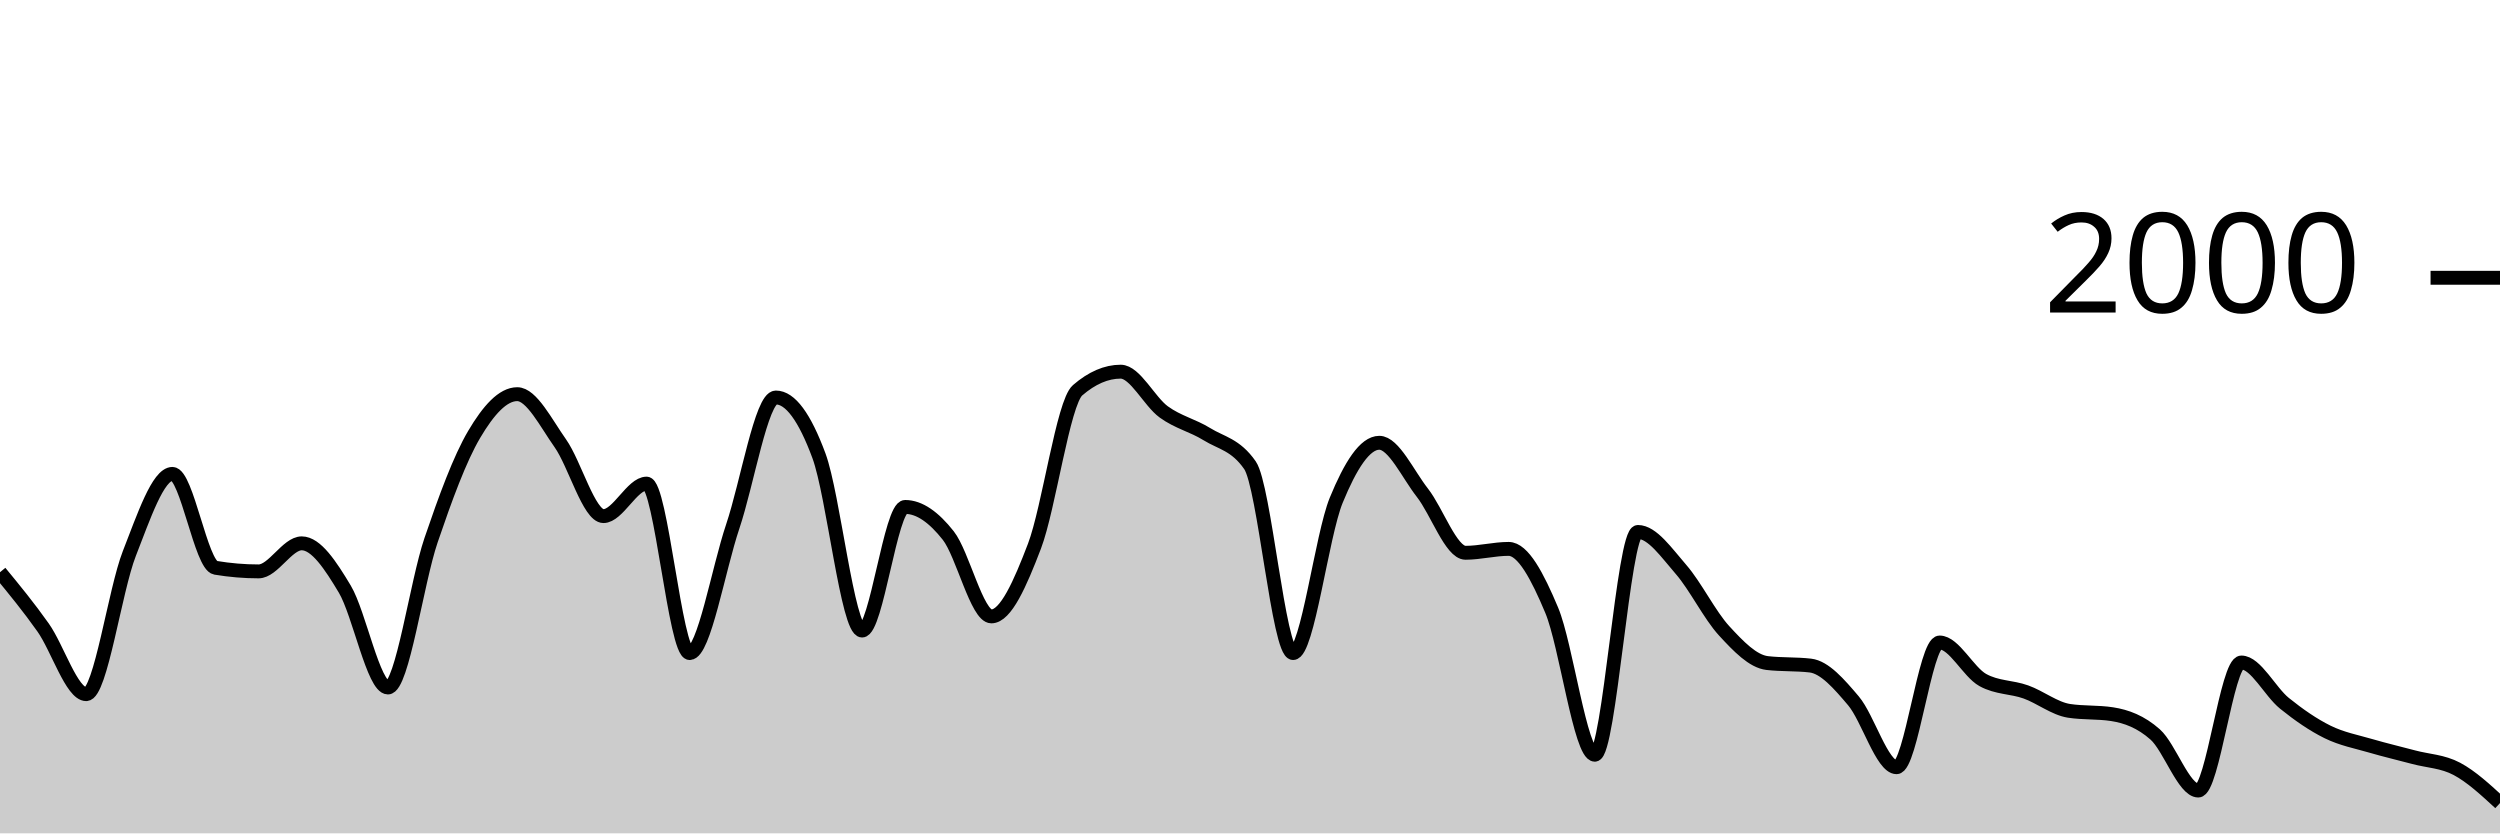
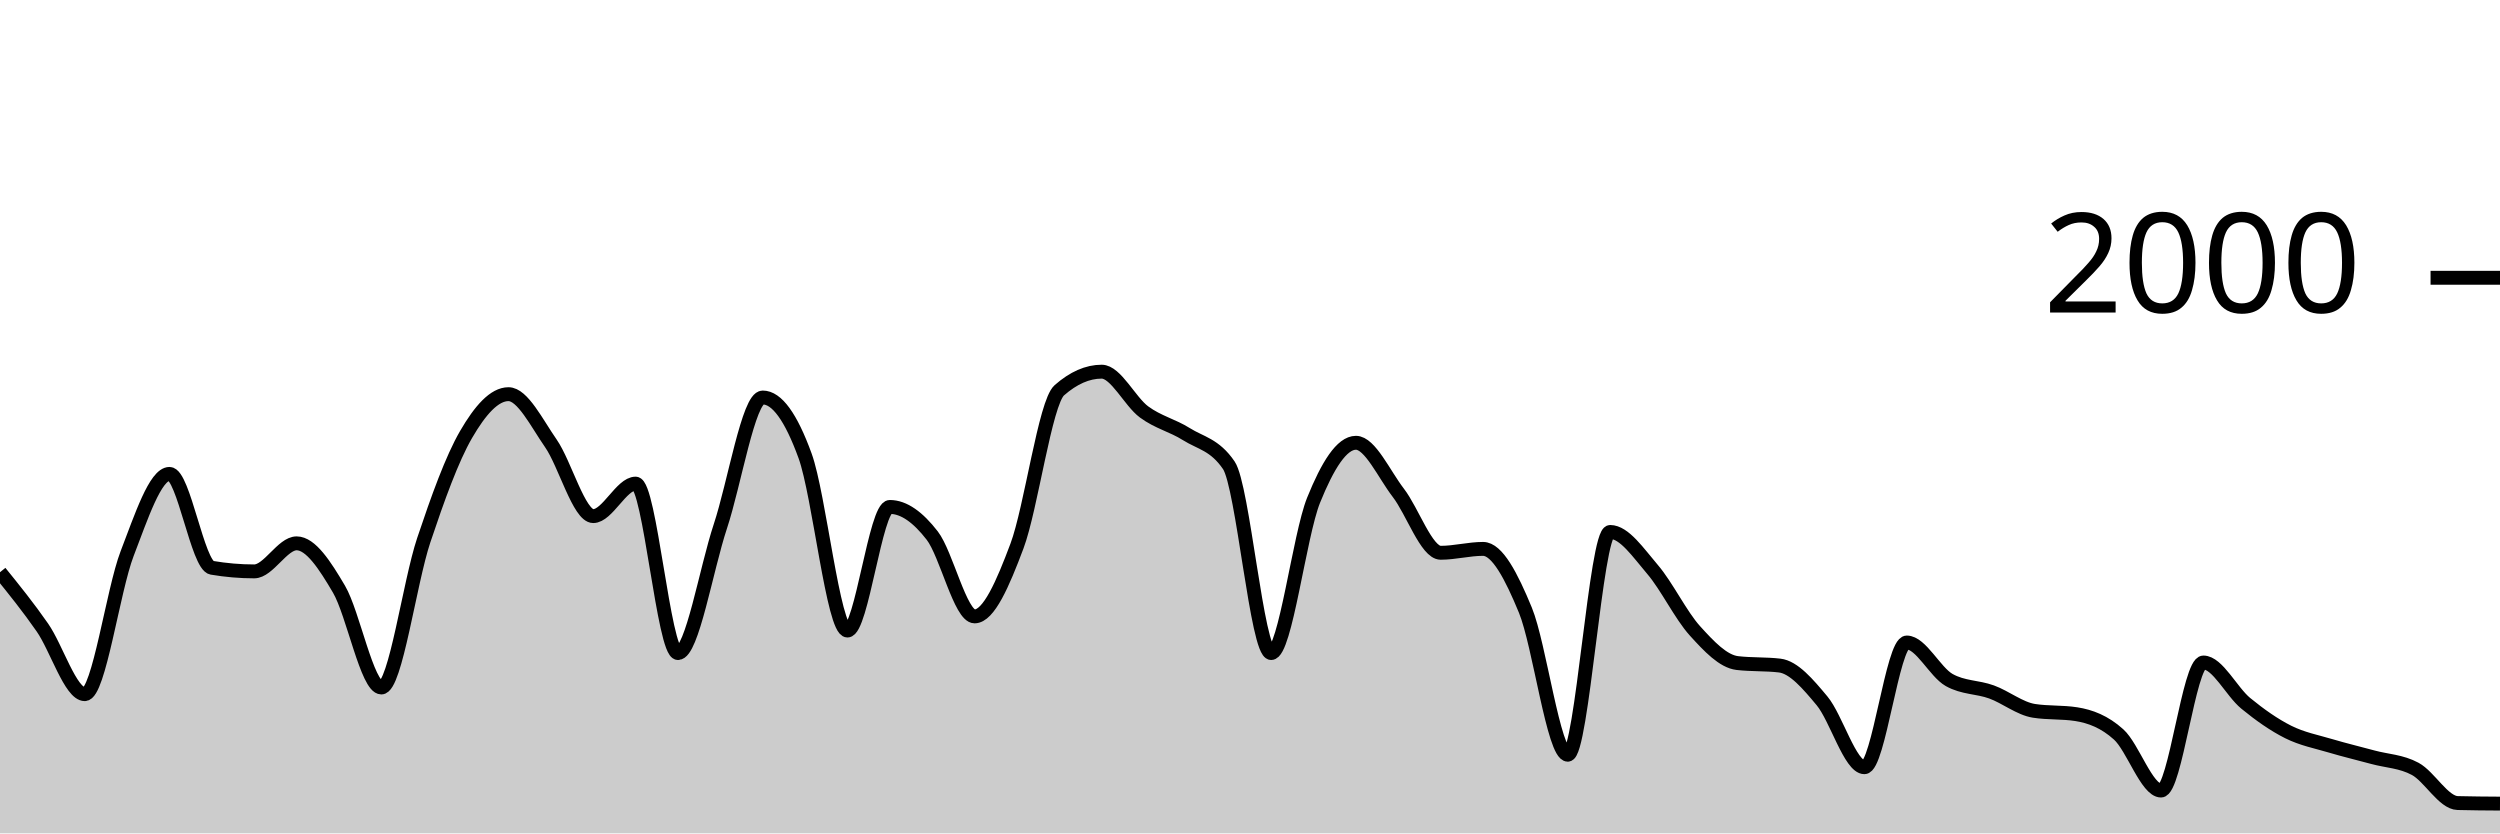
<svg xmlns="http://www.w3.org/2000/svg" viewBox="0 0 180 60">
  <g transform="translate(0,20)">
-     <path class="area" fill="rgba(0, 0, 0, 0.2)" d="M0,21.2C1.034,22.458,2.069,23.717,3.103,25.18C4.138,26.643,5.172,29.98,6.207,29.98C7.241,29.98,8.276,22.503,9.31,19.86C10.345,17.217,11.379,14.12,12.414,14.12C13.448,14.12,14.483,20.707,15.517,20.88C16.552,21.053,17.586,21.14,18.621,21.14C19.655,21.14,20.69,19.12,21.724,19.12C22.759,19.12,23.793,20.69,24.828,22.42C25.862,24.15,26.897,29.5,27.931,29.5C28.966,29.5,30,21.937,31.034,18.9C32.069,15.863,33.103,13.033,34.138,11.28C35.172,9.527,36.207,8.38,37.241,8.38C38.276,8.38,39.31,10.457,40.345,11.92C41.379,13.383,42.414,17.16,43.448,17.16C44.483,17.16,45.517,14.82,46.552,14.82C47.586,14.82,48.621,27.02,49.655,27.02C50.69,27.02,51.724,20.967,52.759,17.9C53.793,14.833,54.828,8.62,55.862,8.62C56.897,8.62,57.931,10.023,58.966,12.82C60,15.617,61.034,25.4,62.069,25.4C63.103,25.4,64.138,16.5,65.172,16.5C66.207,16.5,67.241,17.247,68.276,18.56C69.31,19.873,70.345,24.38,71.379,24.38C72.414,24.38,73.448,22.033,74.483,19.32C75.517,16.607,76.552,8.993,77.586,8.1C78.621,7.207,79.655,6.76,80.69,6.76C81.724,6.76,82.759,8.91,83.793,9.66C84.828,10.41,85.862,10.62,86.897,11.26C87.931,11.9,88.966,12.007,90,13.5C91.034,14.993,92.069,27.02,93.103,27.02C94.138,27.02,95.172,18.543,96.207,16.02C97.241,13.497,98.276,11.88,99.31,11.88C100.345,11.88,101.379,14.16,102.414,15.48C103.448,16.8,104.483,19.8,105.517,19.8C106.552,19.8,107.586,19.52,108.621,19.52C109.655,19.52,110.69,21.47,111.724,23.94C112.759,26.41,113.793,34.34,114.828,34.34C115.862,34.34,116.897,18.3,117.931,18.3C118.966,18.3,120,19.813,121.034,21C122.069,22.187,123.103,24.297,124.138,25.42C125.172,26.543,126.207,27.62,127.241,27.74C128.276,27.86,129.31,27.8,130.345,27.92C131.379,28.04,132.414,29.24,133.448,30.46C134.483,31.68,135.517,35.24,136.552,35.24C137.586,35.24,138.621,26.26,139.655,26.26C140.69,26.26,141.724,28.387,142.759,28.96C143.793,29.533,144.828,29.45,145.862,29.82C146.897,30.19,147.931,31.02,148.966,31.18C150,31.34,151.034,31.26,152.069,31.42C153.103,31.58,154.138,31.963,155.172,32.88C156.207,33.797,157.241,36.92,158.276,36.92C159.31,36.92,160.345,27.7,161.379,27.7C162.414,27.7,163.448,29.807,164.483,30.64C165.517,31.473,166.552,32.19,167.586,32.7C168.621,33.21,169.655,33.397,170.69,33.7C171.724,34.003,172.759,34.243,173.793,34.52C174.828,34.797,175.862,34.81,176.897,35.36C177.931,35.91,178.966,36.865,180,37.82L180,40C178.966,40,177.931,40,176.897,40C175.862,40,174.828,40,173.793,40C172.759,40,171.724,40,170.69,40C169.655,40,168.621,40,167.586,40C166.552,40,165.517,40,164.483,40C163.448,40,162.414,40,161.379,40C160.345,40,159.31,40,158.276,40C157.241,40,156.207,40,155.172,40C154.138,40,153.103,40,152.069,40C151.034,40,150,40,148.966,40C147.931,40,146.897,40,145.862,40C144.828,40,143.793,40,142.759,40C141.724,40,140.69,40,139.655,40C138.621,40,137.586,40,136.552,40C135.517,40,134.483,40,133.448,40C132.414,40,131.379,40,130.345,40C129.31,40,128.276,40,127.241,40C126.207,40,125.172,40,124.138,40C123.103,40,122.069,40,121.034,40C120,40,118.966,40,117.931,40C116.897,40,115.862,40,114.828,40C113.793,40,112.759,40,111.724,40C110.69,40,109.655,40,108.621,40C107.586,40,106.552,40,105.517,40C104.483,40,103.448,40,102.414,40C101.379,40,100.345,40,99.31,40C98.276,40,97.241,40,96.207,40C95.172,40,94.138,40,93.103,40C92.069,40,91.034,40,90,40C88.966,40,87.931,40,86.897,40C85.862,40,84.828,40,83.793,40C82.759,40,81.724,40,80.69,40C79.655,40,78.621,40,77.586,40C76.552,40,75.517,40,74.483,40C73.448,40,72.414,40,71.379,40C70.345,40,69.31,40,68.276,40C67.241,40,66.207,40,65.172,40C64.138,40,63.103,40,62.069,40C61.034,40,60,40,58.966,40C57.931,40,56.897,40,55.862,40C54.828,40,53.793,40,52.759,40C51.724,40,50.69,40,49.655,40C48.621,40,47.586,40,46.552,40C45.517,40,44.483,40,43.448,40C42.414,40,41.379,40,40.345,40C39.31,40,38.276,40,37.241,40C36.207,40,35.172,40,34.138,40C33.103,40,32.069,40,31.034,40C30,40,28.966,40,27.931,40C26.897,40,25.862,40,24.828,40C23.793,40,22.759,40,21.724,40C20.69,40,19.655,40,18.621,40C17.586,40,16.552,40,15.517,40C14.483,40,13.448,40,12.414,40C11.379,40,10.345,40,9.31,40C8.276,40,7.241,40,6.207,40C5.172,40,4.138,40,3.103,40C2.069,40,1.034,40,0,40Z" />
-     <path class="line" stroke="black" fill="none" d="M0,21.2C1.034,22.458,2.069,23.717,3.103,25.18C4.138,26.643,5.172,29.98,6.207,29.98C7.241,29.98,8.276,22.503,9.31,19.86C10.345,17.217,11.379,14.12,12.414,14.12C13.448,14.12,14.483,20.707,15.517,20.88C16.552,21.053,17.586,21.14,18.621,21.14C19.655,21.14,20.69,19.12,21.724,19.12C22.759,19.12,23.793,20.69,24.828,22.42C25.862,24.15,26.897,29.5,27.931,29.5C28.966,29.5,30,21.937,31.034,18.9C32.069,15.863,33.103,13.033,34.138,11.28C35.172,9.527,36.207,8.38,37.241,8.38C38.276,8.38,39.31,10.457,40.345,11.92C41.379,13.383,42.414,17.16,43.448,17.16C44.483,17.16,45.517,14.82,46.552,14.82C47.586,14.82,48.621,27.02,49.655,27.02C50.69,27.02,51.724,20.967,52.759,17.9C53.793,14.833,54.828,8.62,55.862,8.62C56.897,8.62,57.931,10.023,58.966,12.82C60,15.617,61.034,25.4,62.069,25.4C63.103,25.4,64.138,16.5,65.172,16.5C66.207,16.5,67.241,17.247,68.276,18.56C69.31,19.873,70.345,24.38,71.379,24.38C72.414,24.38,73.448,22.033,74.483,19.32C75.517,16.607,76.552,8.993,77.586,8.1C78.621,7.207,79.655,6.76,80.69,6.76C81.724,6.76,82.759,8.91,83.793,9.66C84.828,10.41,85.862,10.62,86.897,11.26C87.931,11.9,88.966,12.007,90,13.5C91.034,14.993,92.069,27.02,93.103,27.02C94.138,27.02,95.172,18.543,96.207,16.02C97.241,13.497,98.276,11.88,99.31,11.88C100.345,11.88,101.379,14.16,102.414,15.48C103.448,16.8,104.483,19.8,105.517,19.8C106.552,19.8,107.586,19.52,108.621,19.52C109.655,19.52,110.69,21.47,111.724,23.94C112.759,26.41,113.793,34.34,114.828,34.34C115.862,34.34,116.897,18.3,117.931,18.3C118.966,18.3,120,19.813,121.034,21C122.069,22.187,123.103,24.297,124.138,25.42C125.172,26.543,126.207,27.62,127.241,27.74C128.276,27.86,129.31,27.8,130.345,27.92C131.379,28.04,132.414,29.24,133.448,30.46C134.483,31.68,135.517,35.24,136.552,35.24C137.586,35.24,138.621,26.26,139.655,26.26C140.69,26.26,141.724,28.387,142.759,28.96C143.793,29.533,144.828,29.45,145.862,29.82C146.897,30.19,147.931,31.02,148.966,31.18C150,31.34,151.034,31.26,152.069,31.42C153.103,31.58,154.138,31.963,155.172,32.88C156.207,33.797,157.241,36.92,158.276,36.92C159.31,36.92,160.345,27.7,161.379,27.7C162.414,27.7,163.448,29.807,164.483,30.64C165.517,31.473,166.552,32.19,167.586,32.7C168.621,33.21,169.655,33.397,170.69,33.7C171.724,34.003,172.759,34.243,173.793,34.52C174.828,34.797,175.862,34.81,176.897,35.36C177.931,35.91,178.966,36.865,180,37.82" />
+     <path class="area" fill="rgba(0, 0, 0, 0.2)" d="M0,21.2C1.017,22.458,2.034,23.717,3.051,25.18C4.068,26.643,5.085,29.98,6.102,29.98C7.119,29.98,8.136,22.503,9.153,19.86C10.169,17.217,11.186,14.12,12.203,14.12C13.22,14.12,14.237,20.707,15.254,20.88C16.271,21.053,17.288,21.14,18.305,21.14C19.322,21.14,20.339,19.12,21.356,19.12C22.373,19.12,23.39,20.69,24.407,22.42C25.424,24.15,26.441,29.5,27.458,29.5C28.475,29.5,29.492,21.937,30.508,18.9C31.525,15.863,32.542,13.033,33.559,11.28C34.576,9.527,35.593,8.38,36.61,8.38C37.627,8.38,38.644,10.457,39.661,11.92C40.678,13.383,41.695,17.16,42.712,17.16C43.729,17.16,44.746,14.82,45.763,14.82C46.78,14.82,47.797,27.02,48.814,27.02C49.831,27.02,50.847,20.967,51.864,17.9C52.881,14.833,53.898,8.62,54.915,8.62C55.932,8.62,56.949,10.023,57.966,12.82C58.983,15.617,60,25.4,61.017,25.4C62.034,25.4,63.051,16.5,64.068,16.5C65.085,16.5,66.102,17.247,67.119,18.56C68.136,19.873,69.153,24.38,70.169,24.38C71.186,24.38,72.203,22.033,73.22,19.32C74.237,16.607,75.254,8.993,76.271,8.1C77.288,7.207,78.305,6.76,79.322,6.76C80.339,6.76,81.356,8.91,82.373,9.66C83.39,10.41,84.407,10.62,85.424,11.26C86.441,11.9,87.458,12.007,88.475,13.5C89.492,14.993,90.508,27.02,91.525,27.02C92.542,27.02,93.559,18.543,94.576,16.02C95.593,13.497,96.61,11.88,97.627,11.88C98.644,11.88,99.661,14.16,100.678,15.48C101.695,16.8,102.712,19.8,103.729,19.8C104.746,19.8,105.763,19.52,106.78,19.52C107.797,19.52,108.814,21.47,109.831,23.94C110.847,26.41,111.864,34.34,112.881,34.34C113.898,34.34,114.915,18.3,115.932,18.3C116.949,18.3,117.966,19.813,118.983,21C120,22.187,121.017,24.297,122.034,25.42C123.051,26.543,124.068,27.62,125.085,27.74C126.102,27.86,127.119,27.8,128.136,27.92C129.153,28.04,130.169,29.24,131.186,30.46C132.203,31.68,133.22,35.24,134.237,35.24C135.254,35.24,136.271,26.26,137.288,26.26C138.305,26.26,139.322,28.387,140.339,28.96C141.356,29.533,142.373,29.45,143.39,29.82C144.407,30.19,145.424,31.02,146.441,31.18C147.458,31.34,148.475,31.26,149.492,31.42C150.508,31.58,151.525,31.963,152.542,32.88C153.559,33.797,154.576,36.92,155.593,36.92C156.61,36.92,157.627,27.7,158.644,27.7C159.661,27.7,160.678,29.807,161.695,30.64C162.712,31.473,163.729,32.19,164.746,32.7C165.763,33.21,166.78,33.397,167.797,33.7C168.814,34.003,169.831,34.243,170.847,34.52C171.864,34.797,172.881,34.81,173.898,35.36C174.915,35.91,175.932,37.793,176.949,37.82C177.966,37.847,178.983,37.853,180,37.86L180,40C178.983,40,177.966,40,176.949,40C175.932,40,174.915,40,173.898,40C172.881,40,171.864,40,170.847,40C169.831,40,168.814,40,167.797,40C166.78,40,165.763,40,164.746,40C163.729,40,162.712,40,161.695,40C160.678,40,159.661,40,158.644,40C157.627,40,156.61,40,155.593,40C154.576,40,153.559,40,152.542,40C151.525,40,150.508,40,149.492,40C148.475,40,147.458,40,146.441,40C145.424,40,144.407,40,143.39,40C142.373,40,141.356,40,140.339,40C139.322,40,138.305,40,137.288,40C136.271,40,135.254,40,134.237,40C133.22,40,132.203,40,131.186,40C130.169,40,129.153,40,128.136,40C127.119,40,126.102,40,125.085,40C124.068,40,123.051,40,122.034,40C121.017,40,120,40,118.983,40C117.966,40,116.949,40,115.932,40C114.915,40,113.898,40,112.881,40C111.864,40,110.847,40,109.831,40C108.814,40,107.797,40,106.78,40C105.763,40,104.746,40,103.729,40C102.712,40,101.695,40,100.678,40C99.661,40,98.644,40,97.627,40C96.61,40,95.593,40,94.576,40C93.559,40,92.542,40,91.525,40C90.508,40,89.492,40,88.475,40C87.458,40,86.441,40,85.424,40C84.407,40,83.39,40,82.373,40C81.356,40,80.339,40,79.322,40C78.305,40,77.288,40,76.271,40C75.254,40,74.237,40,73.22,40C72.203,40,71.186,40,70.169,40C69.153,40,68.136,40,67.119,40C66.102,40,65.085,40,64.068,40C63.051,40,62.034,40,61.017,40C60,40,58.983,40,57.966,40C56.949,40,55.932,40,54.915,40C53.898,40,52.881,40,51.864,40C50.847,40,49.831,40,48.814,40C47.797,40,46.78,40,45.763,40C44.746,40,43.729,40,42.712,40C41.695,40,40.678,40,39.661,40C38.644,40,37.627,40,36.61,40C35.593,40,34.576,40,33.559,40C32.542,40,31.525,40,30.508,40C29.492,40,28.475,40,27.458,40C26.441,40,25.424,40,24.407,40C23.39,40,22.373,40,21.356,40C20.339,40,19.322,40,18.305,40C17.288,40,16.271,40,15.254,40C14.237,40,13.22,40,12.203,40C11.186,40,10.169,40,9.153,40C8.136,40,7.119,40,6.102,40C5.085,40,4.068,40,3.051,40C2.034,40,1.017,40,0,40Z" />
+     <path class="line" stroke="black" fill="none" d="M0,21.2C1.017,22.458,2.034,23.717,3.051,25.18C4.068,26.643,5.085,29.98,6.102,29.98C7.119,29.98,8.136,22.503,9.153,19.86C10.169,17.217,11.186,14.12,12.203,14.12C13.22,14.12,14.237,20.707,15.254,20.88C16.271,21.053,17.288,21.14,18.305,21.14C19.322,21.14,20.339,19.12,21.356,19.12C22.373,19.12,23.39,20.69,24.407,22.42C25.424,24.15,26.441,29.5,27.458,29.5C28.475,29.5,29.492,21.937,30.508,18.9C31.525,15.863,32.542,13.033,33.559,11.28C34.576,9.527,35.593,8.38,36.61,8.38C37.627,8.38,38.644,10.457,39.661,11.92C40.678,13.383,41.695,17.16,42.712,17.16C43.729,17.16,44.746,14.82,45.763,14.82C46.78,14.82,47.797,27.02,48.814,27.02C49.831,27.02,50.847,20.967,51.864,17.9C52.881,14.833,53.898,8.62,54.915,8.62C55.932,8.62,56.949,10.023,57.966,12.82C58.983,15.617,60,25.4,61.017,25.4C62.034,25.4,63.051,16.5,64.068,16.5C65.085,16.5,66.102,17.247,67.119,18.56C68.136,19.873,69.153,24.38,70.169,24.38C71.186,24.38,72.203,22.033,73.22,19.32C74.237,16.607,75.254,8.993,76.271,8.1C77.288,7.207,78.305,6.76,79.322,6.76C80.339,6.76,81.356,8.91,82.373,9.66C83.39,10.41,84.407,10.62,85.424,11.26C86.441,11.9,87.458,12.007,88.475,13.5C89.492,14.993,90.508,27.02,91.525,27.02C92.542,27.02,93.559,18.543,94.576,16.02C95.593,13.497,96.61,11.88,97.627,11.88C98.644,11.88,99.661,14.16,100.678,15.48C101.695,16.8,102.712,19.8,103.729,19.8C104.746,19.8,105.763,19.52,106.78,19.52C107.797,19.52,108.814,21.47,109.831,23.94C110.847,26.41,111.864,34.34,112.881,34.34C113.898,34.34,114.915,18.3,115.932,18.3C116.949,18.3,117.966,19.813,118.983,21C120,22.187,121.017,24.297,122.034,25.42C123.051,26.543,124.068,27.62,125.085,27.74C126.102,27.86,127.119,27.8,128.136,27.92C129.153,28.04,130.169,29.24,131.186,30.46C132.203,31.68,133.22,35.24,134.237,35.24C135.254,35.24,136.271,26.26,137.288,26.26C138.305,26.26,139.322,28.387,140.339,28.96C141.356,29.533,142.373,29.45,143.39,29.82C144.407,30.19,145.424,31.02,146.441,31.18C147.458,31.34,148.475,31.26,149.492,31.42C150.508,31.58,151.525,31.963,152.542,32.88C153.559,33.797,154.576,36.92,155.593,36.92C156.61,36.92,157.627,27.7,158.644,27.7C159.661,27.7,160.678,29.807,161.695,30.64C162.712,31.473,163.729,32.19,164.746,32.7C165.763,33.21,166.78,33.397,167.797,33.7C168.814,34.003,169.831,34.243,170.847,34.52C171.864,34.797,172.881,34.81,173.898,35.36C174.915,35.91,175.932,37.793,176.949,37.82C177.966,37.847,178.983,37.853,180,37.86" />
    <path class="axis-ceiling" stroke-width="1" stroke="black" fill="none" d="M175,0L180,0" />
    <text class="axis-ceiling-label" font-family="sans-serif" text-anchor="end" font-size="10px" x="170" y="2.5">2000</text>
  </g>
</svg>
